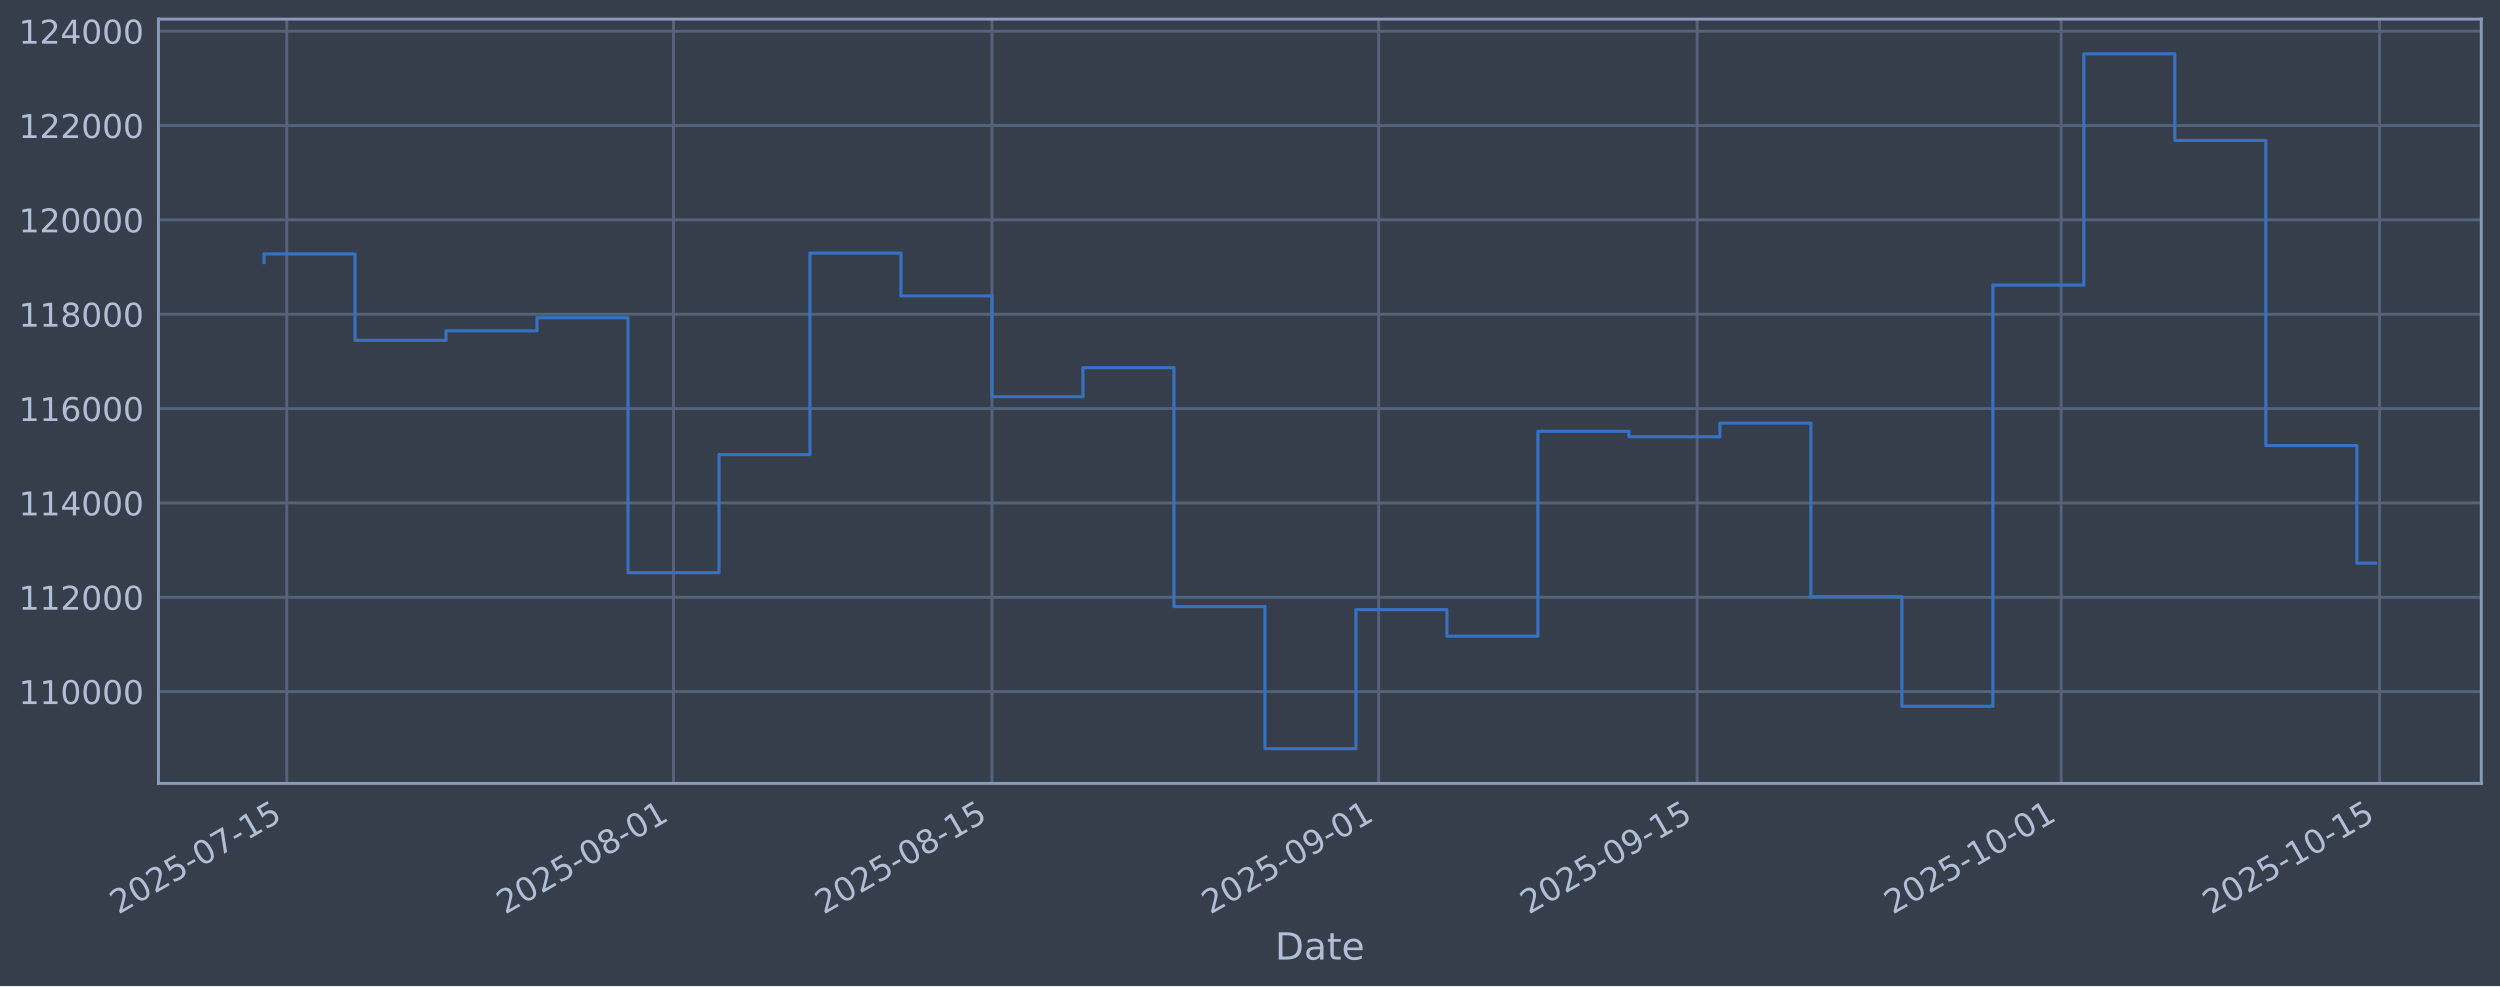
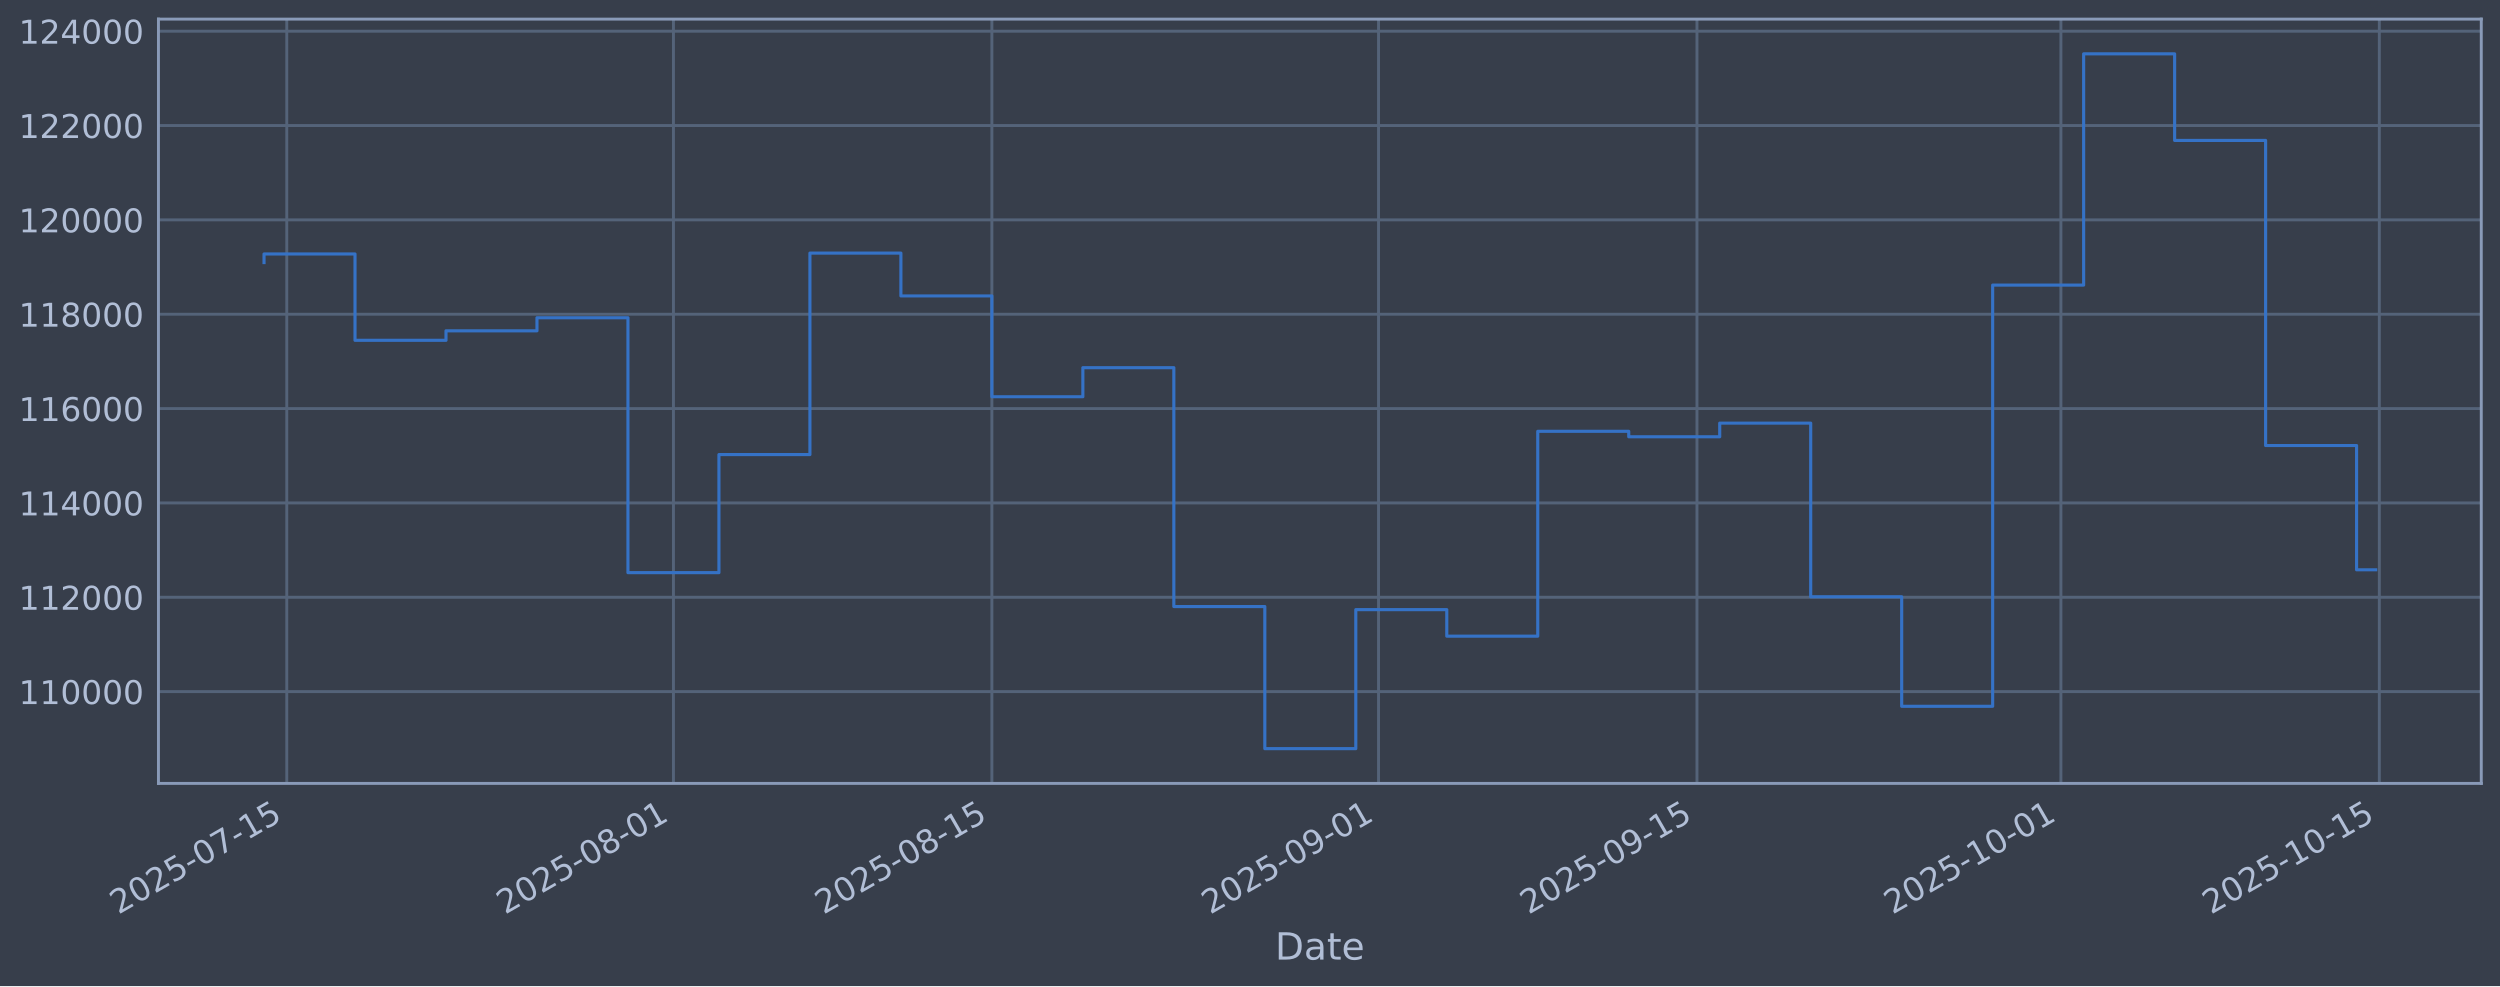
<svg xmlns="http://www.w3.org/2000/svg" xmlns:xlink="http://www.w3.org/1999/xlink" width="960.9pt" height="379.017pt" viewBox="0 0 960.9 379.017" version="1.1">
  <defs>
    <style type="text/css">*{stroke-linejoin: round; stroke-linecap: butt}</style>
  </defs>
  <g id="figure_1">
    <g id="patch_1">
      <path d="M 0 379.017  L 960.9 379.017  L 960.9 0  L 0 0  z " style="fill: #373e4b" />
    </g>
    <g id="axes_1">
      <g id="patch_2">
        <path d="M 60.901 301.107  L 953.701 301.107  L 953.701 7.347  L 60.901 7.347  z " style="fill: #373e4b" />
      </g>
      <g id="matplotlib.axis_1">
        <g id="xtick_1">
          <g id="line2d_1">
-             <path d="M 110.226 301.107  L 110.226 7.347  " clip-path="url(#p36fa76e8b6)" style="fill: none; stroke: #546379; stroke-width: 1.12; stroke-linecap: square" />
+             <path d="M 110.225 301.107  L 110.225 7.347  " clip-path="url(#pc111b4803e)" style="fill: none; stroke: #546379; stroke-width: 1.12; stroke-linecap: square" />
          </g>
          <g id="line2d_2" />
          <g id="text_1">
-             <g style="fill: #b1bed6" transform="translate(45.50018 351.6113) rotate(-30) scale(0.126 -0.126)">
+             <g style="fill: #b1bed6" transform="translate(45.49913 351.6113) rotate(-30) scale(0.126 -0.126)">
              <defs>
                <path id="DejaVuSans-32" d="M 1228 531  L 3431 531  L 3431 0  L 469 0  L 469 531  Q 828 903 1448 1529  Q 2069 2156 2228 2338  Q 2531 2678 2651 2914  Q 2772 3150 2772 3378  Q 2772 3750 2511 3984  Q 2250 4219 1831 4219  Q 1534 4219 1204 4116  Q 875 4013 500 3803  L 500 4441  Q 881 4594 1212 4672  Q 1544 4750 1819 4750  Q 2544 4750 2975 4387  Q 3406 4025 3406 3419  Q 3406 3131 3298 2873  Q 3191 2616 2906 2266  Q 2828 2175 2409 1742  Q 1991 1309 1228 531  z " transform="scale(0.015625)" />
                <path id="DejaVuSans-30" d="M 2034 4250  Q 1547 4250 1301 3770  Q 1056 3291 1056 2328  Q 1056 1369 1301 889  Q 1547 409 2034 409  Q 2525 409 2770 889  Q 3016 1369 3016 2328  Q 3016 3291 2770 3770  Q 2525 4250 2034 4250  z M 2034 4750  Q 2819 4750 3233 4129  Q 3647 3509 3647 2328  Q 3647 1150 3233 529  Q 2819 -91 2034 -91  Q 1250 -91 836 529  Q 422 1150 422 2328  Q 422 3509 836 4129  Q 1250 4750 2034 4750  z " transform="scale(0.015625)" />
                <path id="DejaVuSans-35" d="M 691 4666  L 3169 4666  L 3169 4134  L 1269 4134  L 1269 2991  Q 1406 3038 1543 3061  Q 1681 3084 1819 3084  Q 2600 3084 3056 2656  Q 3513 2228 3513 1497  Q 3513 744 3044 326  Q 2575 -91 1722 -91  Q 1428 -91 1123 -41  Q 819 9 494 109  L 494 744  Q 775 591 1075 516  Q 1375 441 1709 441  Q 2250 441 2565 725  Q 2881 1009 2881 1497  Q 2881 1984 2565 2268  Q 2250 2553 1709 2553  Q 1456 2553 1204 2497  Q 953 2441 691 2322  L 691 4666  z " transform="scale(0.015625)" />
                <path id="DejaVuSans-2d" d="M 313 2009  L 1997 2009  L 1997 1497  L 313 1497  L 313 2009  z " transform="scale(0.015625)" />
                <path id="DejaVuSans-37" d="M 525 4666  L 3525 4666  L 3525 4397  L 1831 0  L 1172 0  L 2766 4134  L 525 4134  L 525 4666  z " transform="scale(0.015625)" />
                <path id="DejaVuSans-31" d="M 794 531  L 1825 531  L 1825 4091  L 703 3866  L 703 4441  L 1819 4666  L 2450 4666  L 2450 531  L 3481 531  L 3481 0  L 794 0  L 794 531  z " transform="scale(0.015625)" />
              </defs>
              <use xlink:href="#DejaVuSans-32" />
              <use xlink:href="#DejaVuSans-30" transform="translate(63.62305 0)" />
              <use xlink:href="#DejaVuSans-32" transform="translate(127.2461 0)" />
              <use xlink:href="#DejaVuSans-35" transform="translate(190.8691 0)" />
              <use xlink:href="#DejaVuSans-2d" transform="translate(254.4922 0)" />
              <use xlink:href="#DejaVuSans-30" transform="translate(290.5762 0)" />
              <use xlink:href="#DejaVuSans-37" transform="translate(354.1992 0)" />
              <use xlink:href="#DejaVuSans-2d" transform="translate(417.8223 0)" />
              <use xlink:href="#DejaVuSans-31" transform="translate(453.9062 0)" />
              <use xlink:href="#DejaVuSans-35" transform="translate(517.5293 0)" />
            </g>
          </g>
        </g>
        <g id="xtick_2">
          <g id="line2d_3">
-             <path d="M 258.863 301.107  L 258.863 7.347  " clip-path="url(#p36fa76e8b6)" style="fill: none; stroke: #546379; stroke-width: 1.12; stroke-linecap: square" />
+             <path d="M 258.844 301.107  L 258.844 7.347  " clip-path="url(#pc111b4803e)" style="fill: none; stroke: #546379; stroke-width: 1.12; stroke-linecap: square" />
          </g>
          <g id="line2d_4" />
          <g id="text_2">
-             <g style="fill: #b1bed6" transform="translate(194.1376 351.6113) rotate(-30) scale(0.126 -0.126)">
+             <g style="fill: #b1bed6" transform="translate(194.1185 351.6113) rotate(-30) scale(0.126 -0.126)">
              <defs>
                <path id="DejaVuSans-38" d="M 2034 2216  Q 1584 2216 1326 1975  Q 1069 1734 1069 1313  Q 1069 891 1326 650  Q 1584 409 2034 409  Q 2484 409 2743 651  Q 3003 894 3003 1313  Q 3003 1734 2745 1975  Q 2488 2216 2034 2216  z M 1403 2484  Q 997 2584 770 2862  Q 544 3141 544 3541  Q 544 4100 942 4425  Q 1341 4750 2034 4750  Q 2731 4750 3128 4425  Q 3525 4100 3525 3541  Q 3525 3141 3298 2862  Q 3072 2584 2669 2484  Q 3125 2378 3379 2068  Q 3634 1759 3634 1313  Q 3634 634 3220 271  Q 2806 -91 2034 -91  Q 1263 -91 848 271  Q 434 634 434 1313  Q 434 1759 690 2068  Q 947 2378 1403 2484  z M 1172 3481  Q 1172 3119 1398 2916  Q 1625 2713 2034 2713  Q 2441 2713 2670 2916  Q 2900 3119 2900 3481  Q 2900 3844 2670 4047  Q 2441 4250 2034 4250  Q 1625 4250 1398 4047  Q 1172 3844 1172 3481  z " transform="scale(0.015625)" />
              </defs>
              <use xlink:href="#DejaVuSans-32" />
              <use xlink:href="#DejaVuSans-30" transform="translate(63.62305 0)" />
              <use xlink:href="#DejaVuSans-32" transform="translate(127.2461 0)" />
              <use xlink:href="#DejaVuSans-35" transform="translate(190.8691 0)" />
              <use xlink:href="#DejaVuSans-2d" transform="translate(254.4922 0)" />
              <use xlink:href="#DejaVuSans-30" transform="translate(290.5762 0)" />
              <use xlink:href="#DejaVuSans-38" transform="translate(354.1992 0)" />
              <use xlink:href="#DejaVuSans-2d" transform="translate(417.8223 0)" />
              <use xlink:href="#DejaVuSans-30" transform="translate(453.9062 0)" />
              <use xlink:href="#DejaVuSans-31" transform="translate(517.5293 0)" />
            </g>
          </g>
        </g>
        <g id="xtick_3">
          <g id="line2d_5">
-             <path d="M 381.27 301.107  L 381.27 7.347  " clip-path="url(#p36fa76e8b6)" style="fill: none; stroke: #546379; stroke-width: 1.12; stroke-linecap: square" />
+             <path d="M 381.236 301.107  L 381.236 7.347  " clip-path="url(#pc111b4803e)" style="fill: none; stroke: #546379; stroke-width: 1.12; stroke-linecap: square" />
          </g>
          <g id="line2d_6" />
          <g id="text_3">
-             <g style="fill: #b1bed6" transform="translate(316.5448 351.6113) rotate(-30) scale(0.126 -0.126)">
+             <g style="fill: #b1bed6" transform="translate(316.5109 351.6113) rotate(-30) scale(0.126 -0.126)">
              <use xlink:href="#DejaVuSans-32" />
              <use xlink:href="#DejaVuSans-30" transform="translate(63.62305 0)" />
              <use xlink:href="#DejaVuSans-32" transform="translate(127.2461 0)" />
              <use xlink:href="#DejaVuSans-35" transform="translate(190.8691 0)" />
              <use xlink:href="#DejaVuSans-2d" transform="translate(254.4922 0)" />
              <use xlink:href="#DejaVuSans-30" transform="translate(290.5762 0)" />
              <use xlink:href="#DejaVuSans-38" transform="translate(354.1992 0)" />
              <use xlink:href="#DejaVuSans-2d" transform="translate(417.8223 0)" />
              <use xlink:href="#DejaVuSans-31" transform="translate(453.9062 0)" />
              <use xlink:href="#DejaVuSans-35" transform="translate(517.5293 0)" />
            </g>
          </g>
        </g>
        <g id="xtick_4">
          <g id="line2d_7">
-             <path d="M 529.908 301.107  L 529.908 7.347  " clip-path="url(#p36fa76e8b6)" style="fill: none; stroke: #546379; stroke-width: 1.12; stroke-linecap: square" />
+             <path d="M 529.856 301.107  L 529.856 7.347  " clip-path="url(#pc111b4803e)" style="fill: none; stroke: #546379; stroke-width: 1.12; stroke-linecap: square" />
          </g>
          <g id="line2d_8" />
          <g id="text_4">
-             <g style="fill: #b1bed6" transform="translate(465.1822 351.6113) rotate(-30) scale(0.126 -0.126)">
+             <g style="fill: #b1bed6" transform="translate(465.1303 351.6113) rotate(-30) scale(0.126 -0.126)">
              <defs>
                <path id="DejaVuSans-39" d="M 703 97  L 703 672  Q 941 559 1184 500  Q 1428 441 1663 441  Q 2288 441 2617 861  Q 2947 1281 2994 2138  Q 2813 1869 2534 1725  Q 2256 1581 1919 1581  Q 1219 1581 811 2004  Q 403 2428 403 3163  Q 403 3881 828 4315  Q 1253 4750 1959 4750  Q 2769 4750 3195 4129  Q 3622 3509 3622 2328  Q 3622 1225 3098 567  Q 2575 -91 1691 -91  Q 1453 -91 1209 -44  Q 966 3 703 97  z M 1959 2075  Q 2384 2075 2632 2365  Q 2881 2656 2881 3163  Q 2881 3666 2632 3958  Q 2384 4250 1959 4250  Q 1534 4250 1286 3958  Q 1038 3666 1038 3163  Q 1038 2656 1286 2365  Q 1534 2075 1959 2075  z " transform="scale(0.015625)" />
              </defs>
              <use xlink:href="#DejaVuSans-32" />
              <use xlink:href="#DejaVuSans-30" transform="translate(63.62305 0)" />
              <use xlink:href="#DejaVuSans-32" transform="translate(127.2461 0)" />
              <use xlink:href="#DejaVuSans-35" transform="translate(190.8691 0)" />
              <use xlink:href="#DejaVuSans-2d" transform="translate(254.4922 0)" />
              <use xlink:href="#DejaVuSans-30" transform="translate(290.5762 0)" />
              <use xlink:href="#DejaVuSans-39" transform="translate(354.1992 0)" />
              <use xlink:href="#DejaVuSans-2d" transform="translate(417.8223 0)" />
              <use xlink:href="#DejaVuSans-30" transform="translate(453.9062 0)" />
              <use xlink:href="#DejaVuSans-31" transform="translate(517.5293 0)" />
            </g>
          </g>
        </g>
        <g id="xtick_5">
          <g id="line2d_9">
-             <path d="M 652.315 301.107  L 652.315 7.347  " clip-path="url(#p36fa76e8b6)" style="fill: none; stroke: #546379; stroke-width: 1.12; stroke-linecap: square" />
+             <path d="M 652.248 301.107  L 652.248 7.347  " clip-path="url(#pc111b4803e)" style="fill: none; stroke: #546379; stroke-width: 1.12; stroke-linecap: square" />
          </g>
          <g id="line2d_10" />
          <g id="text_5">
-             <g style="fill: #b1bed6" transform="translate(587.5894 351.6113) rotate(-30) scale(0.126 -0.126)">
+             <g style="fill: #b1bed6" transform="translate(587.5228 351.6113) rotate(-30) scale(0.126 -0.126)">
              <use xlink:href="#DejaVuSans-32" />
              <use xlink:href="#DejaVuSans-30" transform="translate(63.62305 0)" />
              <use xlink:href="#DejaVuSans-32" transform="translate(127.2461 0)" />
              <use xlink:href="#DejaVuSans-35" transform="translate(190.8691 0)" />
              <use xlink:href="#DejaVuSans-2d" transform="translate(254.4922 0)" />
              <use xlink:href="#DejaVuSans-30" transform="translate(290.5762 0)" />
              <use xlink:href="#DejaVuSans-39" transform="translate(354.1992 0)" />
              <use xlink:href="#DejaVuSans-2d" transform="translate(417.8223 0)" />
              <use xlink:href="#DejaVuSans-31" transform="translate(453.9062 0)" />
              <use xlink:href="#DejaVuSans-35" transform="translate(517.5293 0)" />
            </g>
          </g>
        </g>
        <g id="xtick_6">
          <g id="line2d_11">
-             <path d="M 792.209 301.107  L 792.209 7.347  " clip-path="url(#p36fa76e8b6)" style="fill: none; stroke: #546379; stroke-width: 1.12; stroke-linecap: square" />
+             <path d="M 792.125 301.107  L 792.125 7.347  " clip-path="url(#pc111b4803e)" style="fill: none; stroke: #546379; stroke-width: 1.12; stroke-linecap: square" />
          </g>
          <g id="line2d_12" />
          <g id="text_6">
-             <g style="fill: #b1bed6" transform="translate(727.4834 351.6113) rotate(-30) scale(0.126 -0.126)">
+             <g style="fill: #b1bed6" transform="translate(727.3998 351.6113) rotate(-30) scale(0.126 -0.126)">
              <use xlink:href="#DejaVuSans-32" />
              <use xlink:href="#DejaVuSans-30" transform="translate(63.62305 0)" />
              <use xlink:href="#DejaVuSans-32" transform="translate(127.2461 0)" />
              <use xlink:href="#DejaVuSans-35" transform="translate(190.8691 0)" />
              <use xlink:href="#DejaVuSans-2d" transform="translate(254.4922 0)" />
              <use xlink:href="#DejaVuSans-31" transform="translate(290.5762 0)" />
              <use xlink:href="#DejaVuSans-30" transform="translate(354.1992 0)" />
              <use xlink:href="#DejaVuSans-2d" transform="translate(417.8223 0)" />
              <use xlink:href="#DejaVuSans-30" transform="translate(453.9062 0)" />
              <use xlink:href="#DejaVuSans-31" transform="translate(517.5293 0)" />
            </g>
          </g>
        </g>
        <g id="xtick_7">
          <g id="line2d_13">
-             <path d="M 914.616 301.107  L 914.616 7.347  " clip-path="url(#p36fa76e8b6)" style="fill: none; stroke: #546379; stroke-width: 1.12; stroke-linecap: square" />
+             <path d="M 914.518 301.107  L 914.518 7.347  " clip-path="url(#pc111b4803e)" style="fill: none; stroke: #546379; stroke-width: 1.12; stroke-linecap: square" />
          </g>
          <g id="line2d_14" />
          <g id="text_7">
-             <g style="fill: #b1bed6" transform="translate(849.8907 351.6113) rotate(-30) scale(0.126 -0.126)">
+             <g style="fill: #b1bed6" transform="translate(849.7923 351.6113) rotate(-30) scale(0.126 -0.126)">
              <use xlink:href="#DejaVuSans-32" />
              <use xlink:href="#DejaVuSans-30" transform="translate(63.62305 0)" />
              <use xlink:href="#DejaVuSans-32" transform="translate(127.2461 0)" />
              <use xlink:href="#DejaVuSans-35" transform="translate(190.8691 0)" />
              <use xlink:href="#DejaVuSans-2d" transform="translate(254.4922 0)" />
              <use xlink:href="#DejaVuSans-31" transform="translate(290.5762 0)" />
              <use xlink:href="#DejaVuSans-30" transform="translate(354.1992 0)" />
              <use xlink:href="#DejaVuSans-2d" transform="translate(417.8223 0)" />
              <use xlink:href="#DejaVuSans-31" transform="translate(453.9062 0)" />
              <use xlink:href="#DejaVuSans-35" transform="translate(517.5293 0)" />
            </g>
          </g>
        </g>
        <g id="text_8">
          <g style="fill: #b1bed6" transform="translate(490.0914 368.8224) scale(0.144 -0.144)">
            <defs>
              <path id="DejaVuSans-44" d="M 1259 4147  L 1259 519  L 2022 519  Q 2988 519 3436 956  Q 3884 1394 3884 2338  Q 3884 3275 3436 3711  Q 2988 4147 2022 4147  L 1259 4147  z M 628 4666  L 1925 4666  Q 3281 4666 3915 4102  Q 4550 3538 4550 2338  Q 4550 1131 3912 565  Q 3275 0 1925 0  L 628 0  L 628 4666  z " transform="scale(0.015625)" />
              <path id="DejaVuSans-61" d="M 2194 1759  Q 1497 1759 1228 1600  Q 959 1441 959 1056  Q 959 750 1161 570  Q 1363 391 1709 391  Q 2188 391 2477 730  Q 2766 1069 2766 1631  L 2766 1759  L 2194 1759  z M 3341 1997  L 3341 0  L 2766 0  L 2766 531  Q 2569 213 2275 61  Q 1981 -91 1556 -91  Q 1019 -91 701 211  Q 384 513 384 1019  Q 384 1609 779 1909  Q 1175 2209 1959 2209  L 2766 2209  L 2766 2266  Q 2766 2663 2505 2880  Q 2244 3097 1772 3097  Q 1472 3097 1187 3025  Q 903 2953 641 2809  L 641 3341  Q 956 3463 1253 3523  Q 1550 3584 1831 3584  Q 2591 3584 2966 3190  Q 3341 2797 3341 1997  z " transform="scale(0.015625)" />
              <path id="DejaVuSans-74" d="M 1172 4494  L 1172 3500  L 2356 3500  L 2356 3053  L 1172 3053  L 1172 1153  Q 1172 725 1289 603  Q 1406 481 1766 481  L 2356 481  L 2356 0  L 1766 0  Q 1100 0 847 248  Q 594 497 594 1153  L 594 3053  L 172 3053  L 172 3500  L 594 3500  L 594 4494  L 1172 4494  z " transform="scale(0.015625)" />
              <path id="DejaVuSans-65" d="M 3597 1894  L 3597 1613  L 953 1613  Q 991 1019 1311 708  Q 1631 397 2203 397  Q 2534 397 2845 478  Q 3156 559 3463 722  L 3463 178  Q 3153 47 2828 -22  Q 2503 -91 2169 -91  Q 1331 -91 842 396  Q 353 884 353 1716  Q 353 2575 817 3079  Q 1281 3584 2069 3584  Q 2775 3584 3186 3129  Q 3597 2675 3597 1894  z M 3022 2063  Q 3016 2534 2758 2815  Q 2500 3097 2075 3097  Q 1594 3097 1305 2825  Q 1016 2553 972 2059  L 3022 2063  z " transform="scale(0.015625)" />
            </defs>
            <use xlink:href="#DejaVuSans-44" />
            <use xlink:href="#DejaVuSans-61" transform="translate(77.00195 0)" />
            <use xlink:href="#DejaVuSans-74" transform="translate(138.2812 0)" />
            <use xlink:href="#DejaVuSans-65" transform="translate(177.4902 0)" />
          </g>
        </g>
      </g>
      <g id="matplotlib.axis_2">
        <g id="ytick_1">
          <g id="line2d_15">
-             <path d="M 60.901 265.829  L 953.701 265.829  " clip-path="url(#p36fa76e8b6)" style="fill: none; stroke: #546379; stroke-width: 1.12; stroke-linecap: square" />
+             <path d="M 60.901 265.829  L 953.701 265.829  " clip-path="url(#pc111b4803e)" style="fill: none; stroke: #546379; stroke-width: 1.12; stroke-linecap: square" />
          </g>
          <g id="line2d_16" />
          <g id="text_9">
            <g style="fill: #b1bed6" transform="translate(7.2 270.6164) scale(0.126 -0.126)">
              <use xlink:href="#DejaVuSans-31" />
              <use xlink:href="#DejaVuSans-31" transform="translate(63.62305 0)" />
              <use xlink:href="#DejaVuSans-30" transform="translate(127.2461 0)" />
              <use xlink:href="#DejaVuSans-30" transform="translate(190.8691 0)" />
              <use xlink:href="#DejaVuSans-30" transform="translate(254.4922 0)" />
              <use xlink:href="#DejaVuSans-30" transform="translate(318.1152 0)" />
            </g>
          </g>
        </g>
        <g id="ytick_2">
          <g id="line2d_17">
-             <path d="M 60.901 229.566  L 953.701 229.566  " clip-path="url(#p36fa76e8b6)" style="fill: none; stroke: #546379; stroke-width: 1.12; stroke-linecap: square" />
+             <path d="M 60.901 229.566  L 953.701 229.566  " clip-path="url(#pc111b4803e)" style="fill: none; stroke: #546379; stroke-width: 1.12; stroke-linecap: square" />
          </g>
          <g id="line2d_18" />
          <g id="text_10">
            <g style="fill: #b1bed6" transform="translate(7.2 234.3532) scale(0.126 -0.126)">
              <use xlink:href="#DejaVuSans-31" />
              <use xlink:href="#DejaVuSans-31" transform="translate(63.62305 0)" />
              <use xlink:href="#DejaVuSans-32" transform="translate(127.2461 0)" />
              <use xlink:href="#DejaVuSans-30" transform="translate(190.8691 0)" />
              <use xlink:href="#DejaVuSans-30" transform="translate(254.4922 0)" />
              <use xlink:href="#DejaVuSans-30" transform="translate(318.1152 0)" />
            </g>
          </g>
        </g>
        <g id="ytick_3">
          <g id="line2d_19">
-             <path d="M 60.901 193.303  L 953.701 193.303  " clip-path="url(#p36fa76e8b6)" style="fill: none; stroke: #546379; stroke-width: 1.12; stroke-linecap: square" />
+             <path d="M 60.901 193.303  L 953.701 193.303  " clip-path="url(#pc111b4803e)" style="fill: none; stroke: #546379; stroke-width: 1.12; stroke-linecap: square" />
          </g>
          <g id="line2d_20" />
          <g id="text_11">
            <g style="fill: #b1bed6" transform="translate(7.2 198.09) scale(0.126 -0.126)">
              <defs>
                <path id="DejaVuSans-34" d="M 2419 4116  L 825 1625  L 2419 1625  L 2419 4116  z M 2253 4666  L 3047 4666  L 3047 1625  L 3713 1625  L 3713 1100  L 3047 1100  L 3047 0  L 2419 0  L 2419 1100  L 313 1100  L 313 1709  L 2253 4666  z " transform="scale(0.015625)" />
              </defs>
              <use xlink:href="#DejaVuSans-31" />
              <use xlink:href="#DejaVuSans-31" transform="translate(63.62305 0)" />
              <use xlink:href="#DejaVuSans-34" transform="translate(127.2461 0)" />
              <use xlink:href="#DejaVuSans-30" transform="translate(190.8691 0)" />
              <use xlink:href="#DejaVuSans-30" transform="translate(254.4922 0)" />
              <use xlink:href="#DejaVuSans-30" transform="translate(318.1152 0)" />
            </g>
          </g>
        </g>
        <g id="ytick_4">
          <g id="line2d_21">
-             <path d="M 60.901 157.04  L 953.701 157.04  " clip-path="url(#p36fa76e8b6)" style="fill: none; stroke: #546379; stroke-width: 1.12; stroke-linecap: square" />
+             <path d="M 60.901 157.04  L 953.701 157.04  " clip-path="url(#pc111b4803e)" style="fill: none; stroke: #546379; stroke-width: 1.12; stroke-linecap: square" />
          </g>
          <g id="line2d_22" />
          <g id="text_12">
            <g style="fill: #b1bed6" transform="translate(7.2 161.8268) scale(0.126 -0.126)">
              <defs>
                <path id="DejaVuSans-36" d="M 2113 2584  Q 1688 2584 1439 2293  Q 1191 2003 1191 1497  Q 1191 994 1439 701  Q 1688 409 2113 409  Q 2538 409 2786 701  Q 3034 994 3034 1497  Q 3034 2003 2786 2293  Q 2538 2584 2113 2584  z M 3366 4563  L 3366 3988  Q 3128 4100 2886 4159  Q 2644 4219 2406 4219  Q 1781 4219 1451 3797  Q 1122 3375 1075 2522  Q 1259 2794 1537 2939  Q 1816 3084 2150 3084  Q 2853 3084 3261 2657  Q 3669 2231 3669 1497  Q 3669 778 3244 343  Q 2819 -91 2113 -91  Q 1303 -91 875 529  Q 447 1150 447 2328  Q 447 3434 972 4092  Q 1497 4750 2381 4750  Q 2619 4750 2861 4703  Q 3103 4656 3366 4563  z " transform="scale(0.015625)" />
              </defs>
              <use xlink:href="#DejaVuSans-31" />
              <use xlink:href="#DejaVuSans-31" transform="translate(63.62305 0)" />
              <use xlink:href="#DejaVuSans-36" transform="translate(127.2461 0)" />
              <use xlink:href="#DejaVuSans-30" transform="translate(190.8691 0)" />
              <use xlink:href="#DejaVuSans-30" transform="translate(254.4922 0)" />
              <use xlink:href="#DejaVuSans-30" transform="translate(318.1152 0)" />
            </g>
          </g>
        </g>
        <g id="ytick_5">
          <g id="line2d_23">
-             <path d="M 60.901 120.777  L 953.701 120.777  " clip-path="url(#p36fa76e8b6)" style="fill: none; stroke: #546379; stroke-width: 1.12; stroke-linecap: square" />
+             <path d="M 60.901 120.777  L 953.701 120.777  " clip-path="url(#pc111b4803e)" style="fill: none; stroke: #546379; stroke-width: 1.12; stroke-linecap: square" />
          </g>
          <g id="line2d_24" />
          <g id="text_13">
            <g style="fill: #b1bed6" transform="translate(7.2 125.5636) scale(0.126 -0.126)">
              <use xlink:href="#DejaVuSans-31" />
              <use xlink:href="#DejaVuSans-31" transform="translate(63.62305 0)" />
              <use xlink:href="#DejaVuSans-38" transform="translate(127.2461 0)" />
              <use xlink:href="#DejaVuSans-30" transform="translate(190.8691 0)" />
              <use xlink:href="#DejaVuSans-30" transform="translate(254.4922 0)" />
              <use xlink:href="#DejaVuSans-30" transform="translate(318.1152 0)" />
            </g>
          </g>
        </g>
        <g id="ytick_6">
          <g id="line2d_25">
-             <path d="M 60.901 84.513  L 953.701 84.513  " clip-path="url(#p36fa76e8b6)" style="fill: none; stroke: #546379; stroke-width: 1.12; stroke-linecap: square" />
+             <path d="M 60.901 84.513  L 953.701 84.513  " clip-path="url(#pc111b4803e)" style="fill: none; stroke: #546379; stroke-width: 1.12; stroke-linecap: square" />
          </g>
          <g id="line2d_26" />
          <g id="text_14">
            <g style="fill: #b1bed6" transform="translate(7.2 89.30043) scale(0.126 -0.126)">
              <use xlink:href="#DejaVuSans-31" />
              <use xlink:href="#DejaVuSans-32" transform="translate(63.62305 0)" />
              <use xlink:href="#DejaVuSans-30" transform="translate(127.2461 0)" />
              <use xlink:href="#DejaVuSans-30" transform="translate(190.8691 0)" />
              <use xlink:href="#DejaVuSans-30" transform="translate(254.4922 0)" />
              <use xlink:href="#DejaVuSans-30" transform="translate(318.1152 0)" />
            </g>
          </g>
        </g>
        <g id="ytick_7">
          <g id="line2d_27">
-             <path d="M 60.901 48.25  L 953.701 48.25  " clip-path="url(#p36fa76e8b6)" style="fill: none; stroke: #546379; stroke-width: 1.12; stroke-linecap: square" />
+             <path d="M 60.901 48.25  L 953.701 48.25  " clip-path="url(#pc111b4803e)" style="fill: none; stroke: #546379; stroke-width: 1.12; stroke-linecap: square" />
          </g>
          <g id="line2d_28" />
          <g id="text_15">
            <g style="fill: #b1bed6" transform="translate(7.2 53.03723) scale(0.126 -0.126)">
              <use xlink:href="#DejaVuSans-31" />
              <use xlink:href="#DejaVuSans-32" transform="translate(63.62305 0)" />
              <use xlink:href="#DejaVuSans-32" transform="translate(127.2461 0)" />
              <use xlink:href="#DejaVuSans-30" transform="translate(190.8691 0)" />
              <use xlink:href="#DejaVuSans-30" transform="translate(254.4922 0)" />
              <use xlink:href="#DejaVuSans-30" transform="translate(318.1152 0)" />
            </g>
          </g>
        </g>
        <g id="ytick_8">
          <g id="line2d_29">
-             <path d="M 60.901 11.987  L 953.701 11.987  " clip-path="url(#p36fa76e8b6)" style="fill: none; stroke: #546379; stroke-width: 1.12; stroke-linecap: square" />
+             <path d="M 60.901 11.987  L 953.701 11.987  " clip-path="url(#pc111b4803e)" style="fill: none; stroke: #546379; stroke-width: 1.12; stroke-linecap: square" />
          </g>
          <g id="line2d_30" />
          <g id="text_16">
            <g style="fill: #b1bed6" transform="translate(7.2 16.77403) scale(0.126 -0.126)">
              <use xlink:href="#DejaVuSans-31" />
              <use xlink:href="#DejaVuSans-32" transform="translate(63.62305 0)" />
              <use xlink:href="#DejaVuSans-34" transform="translate(127.2461 0)" />
              <use xlink:href="#DejaVuSans-30" transform="translate(190.8691 0)" />
              <use xlink:href="#DejaVuSans-30" transform="translate(254.4922 0)" />
              <use xlink:href="#DejaVuSans-30" transform="translate(318.1152 0)" />
            </g>
          </g>
        </g>
      </g>
      <g id="line2d_31">
-         <path d="M 101.482 100.915  L 101.482 97.625  L 136.456 97.625  L 136.456 130.807  L 171.429 130.807  L 171.429 127.153  L 206.403 127.153  L 206.403 122.127  L 241.376 122.127  L 241.376 220.107  L 276.35 220.107  L 276.35 174.728  L 311.323 174.728  L 311.323 97.289  L 346.297 97.289  L 346.297 113.743  L 381.27 113.743  L 381.27 152.487  L 416.244 152.487  L 416.244 141.321  L 451.217 141.321  L 451.217 233.129  L 486.191 233.129  L 486.191 287.754  L 521.164 287.754  L 521.164 234.325  L 556.138 234.325  L 556.138 244.516  L 591.111 244.516  L 591.111 165.785  L 626.085 165.785  L 626.085 167.875  L 661.058 167.875  L 661.058 162.635  L 696.032 162.635  L 696.032 229.38  L 731.005 229.38  L 731.005 271.471  L 765.979 271.471  L 765.979 109.577  L 800.952 109.577  L 800.952 20.7  L 835.926 20.7  L 835.926 53.973  L 870.899 53.973  L 870.899 171.246  L 905.873 171.246  L 905.873 216.424  L 913.119 216.424  " clip-path="url(#p36fa76e8b6)" style="fill: none; stroke: #3572c6; stroke-width: 1.2; stroke-linecap: square" />
+         <path d="M 101.482 100.915  L 101.482 97.625  L 136.452 97.625  L 136.452 130.807  L 171.421 130.807  L 171.421 127.153  L 206.39 127.153  L 206.39 122.127  L 241.359 122.127  L 241.359 220.107  L 276.329 220.107  L 276.329 174.728  L 311.298 174.728  L 311.298 97.289  L 346.267 97.289  L 346.267 113.743  L 381.236 113.743  L 381.236 152.487  L 416.206 152.487  L 416.206 141.321  L 451.175 141.321  L 451.175 233.129  L 486.144 233.129  L 486.144 287.754  L 521.114 287.754  L 521.114 234.325  L 556.083 234.325  L 556.083 244.516  L 591.052 244.516  L 591.052 165.785  L 626.021 165.785  L 626.021 167.875  L 660.991 167.875  L 660.991 162.635  L 695.96 162.635  L 695.96 229.38  L 730.929 229.38  L 730.929 271.471  L 765.898 271.471  L 765.898 109.577  L 800.868 109.577  L 800.868 20.7  L 835.837 20.7  L 835.837 53.973  L 870.806 53.973  L 870.806 171.246  L 905.775 171.246  L 905.775 219.007  L 913.119 219.007  " clip-path="url(#pc111b4803e)" style="fill: none; stroke: #3572c6; stroke-width: 1.2; stroke-linecap: square" />
      </g>
      <g id="patch_3">
        <path d="M 60.901 301.107  L 60.901 7.347  " style="fill: none; stroke: #899ab8; stroke-width: 1.12; stroke-linejoin: miter; stroke-linecap: square" />
      </g>
      <g id="patch_4">
        <path d="M 953.701 301.107  L 953.701 7.347  " style="fill: none; stroke: #899ab8; stroke-width: 1.12; stroke-linejoin: miter; stroke-linecap: square" />
      </g>
      <g id="patch_5">
        <path d="M 60.901 301.107  L 953.701 301.107  " style="fill: none; stroke: #899ab8; stroke-width: 1.12; stroke-linejoin: miter; stroke-linecap: square" />
      </g>
      <g id="patch_6">
        <path d="M 60.901 7.347  L 953.701 7.347  " style="fill: none; stroke: #899ab8; stroke-width: 1.12; stroke-linejoin: miter; stroke-linecap: square" />
      </g>
    </g>
  </g>
  <defs>
-     <clipPath id="p36fa76e8b6">
+     <clipPath id="pc111b4803e">
      <rect x="60.901" y="7.347" width="892.8" height="293.76" />
    </clipPath>
  </defs>
</svg>
